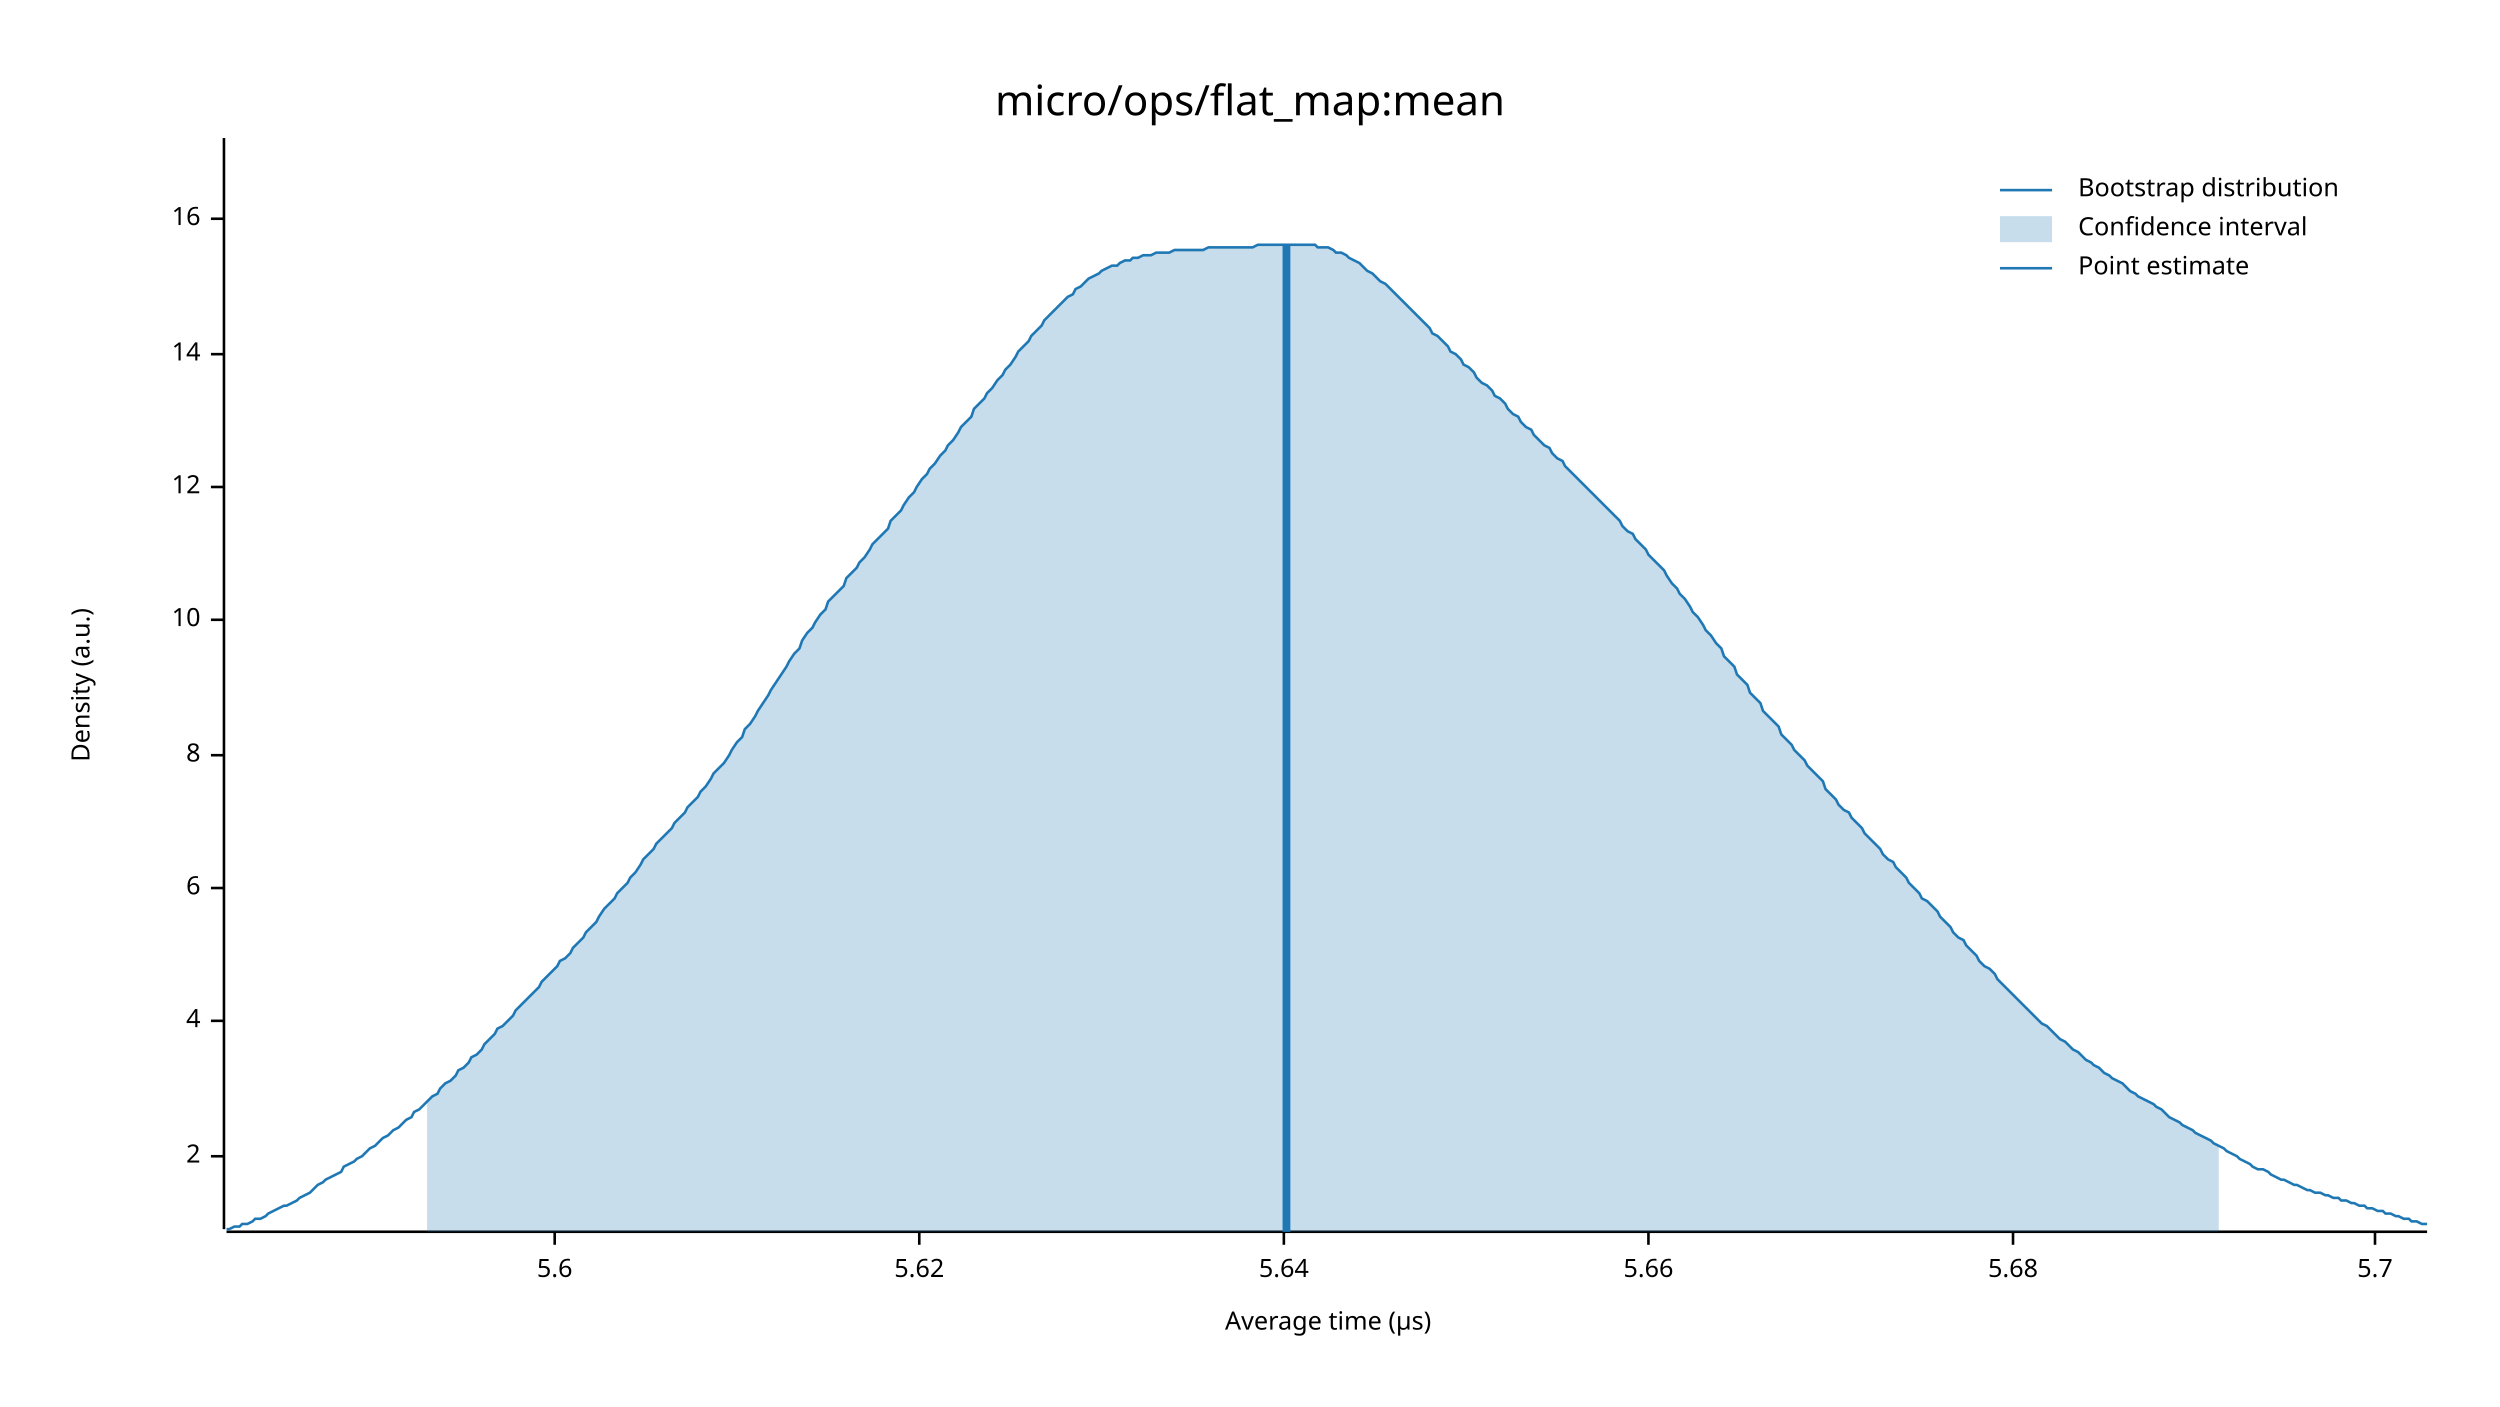
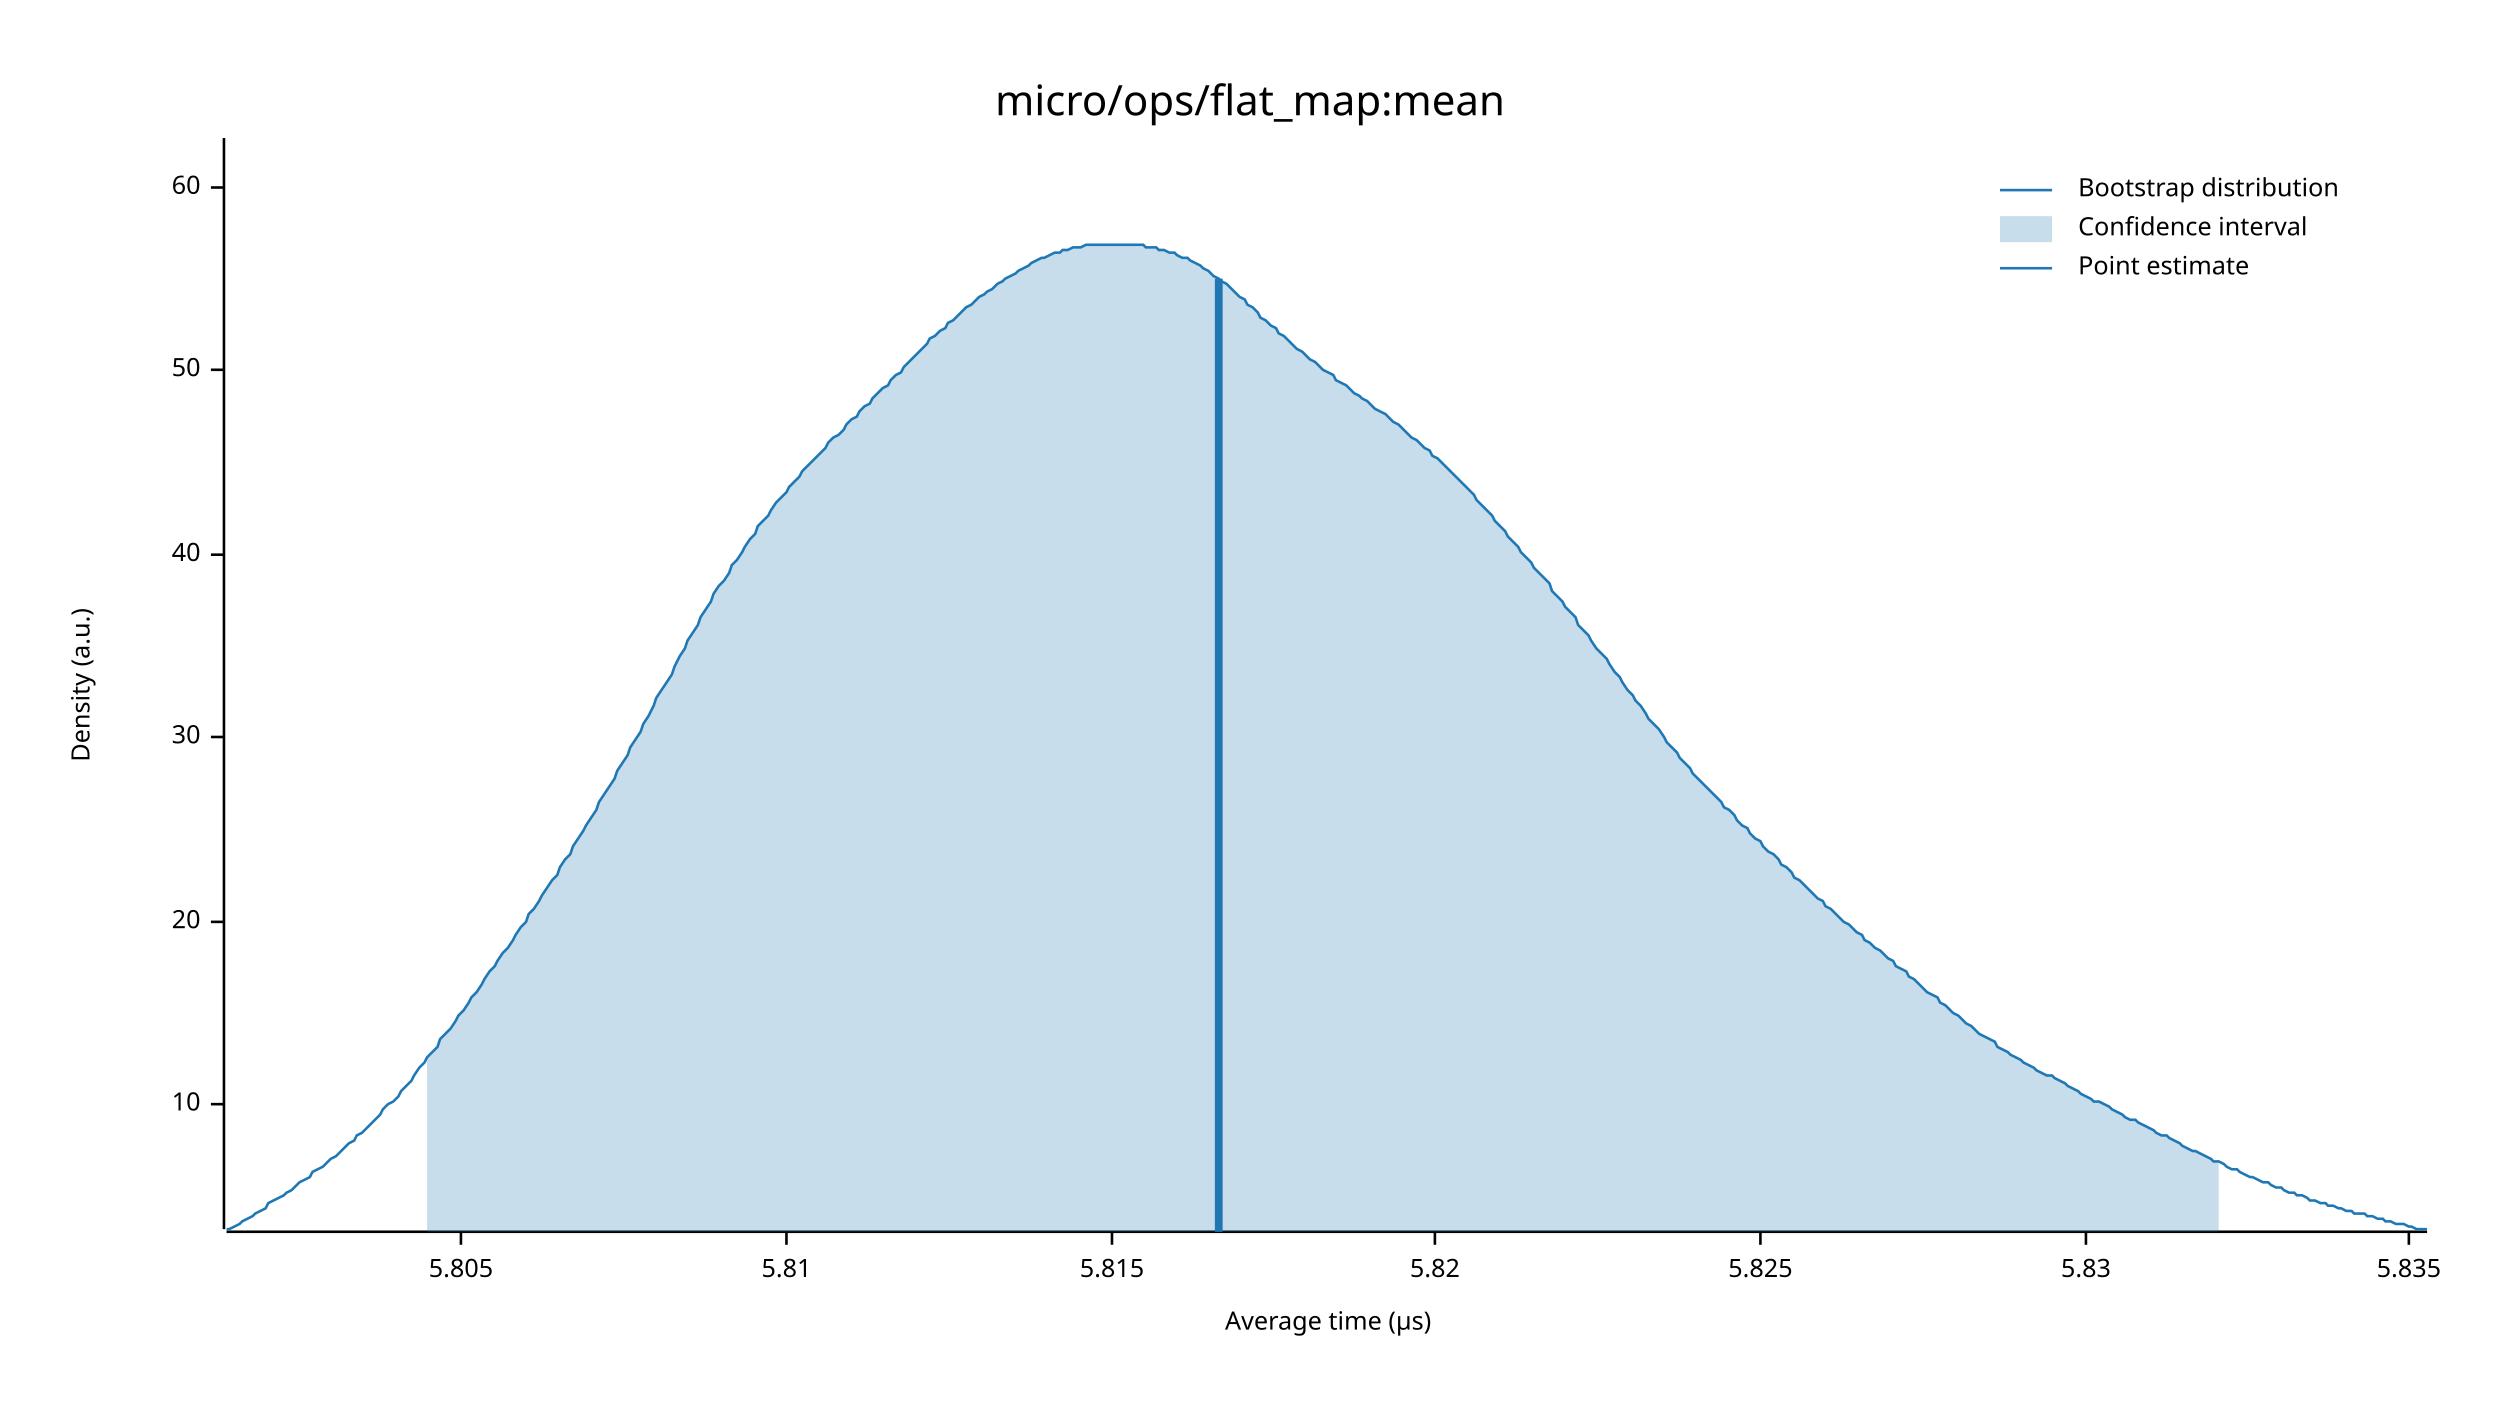
<svg xmlns="http://www.w3.org/2000/svg" width="960" height="540" viewBox="0 0 960 540">
  <text x="480" y="32" dy="0.76em" text-anchor="middle" font-family="sans-serif" font-size="16.129" opacity="1" fill="#000000">
micro/ops/flat_map:mean
</text>
  <text x="27" y="263" dy="0.76em" text-anchor="middle" font-family="sans-serif" font-size="9.677" opacity="1" fill="#000000" transform="rotate(270, 27, 263)">
Density (a.u.)
</text>
  <text x="510" y="513" dy="-0.5ex" text-anchor="middle" font-family="sans-serif" font-size="9.677" opacity="1" fill="#000000">
Average time (µs)
</text>
  <polyline fill="none" opacity="1" stroke="#000000" stroke-width="1" points="86,53 86,472 " />
-   <text x="77" y="444" dy="0.5ex" text-anchor="end" font-family="sans-serif" font-size="9.677" opacity="1" fill="#000000">
- 2
- </text>
-   <polyline fill="none" opacity="1" stroke="#000000" stroke-width="1" points="81,444 86,444 " />
-   <text x="77" y="392" dy="0.5ex" text-anchor="end" font-family="sans-serif" font-size="9.677" opacity="1" fill="#000000">
- 4
- </text>
-   <polyline fill="none" opacity="1" stroke="#000000" stroke-width="1" points="81,392 86,392 " />
-   <text x="77" y="341" dy="0.5ex" text-anchor="end" font-family="sans-serif" font-size="9.677" opacity="1" fill="#000000">
- 6
- </text>
-   <polyline fill="none" opacity="1" stroke="#000000" stroke-width="1" points="81,341 86,341 " />
-   <text x="77" y="290" dy="0.5ex" text-anchor="end" font-family="sans-serif" font-size="9.677" opacity="1" fill="#000000">
- 8
- </text>
-   <polyline fill="none" opacity="1" stroke="#000000" stroke-width="1" points="81,290 86,290 " />
-   <text x="77" y="238" dy="0.5ex" text-anchor="end" font-family="sans-serif" font-size="9.677" opacity="1" fill="#000000">
+   <text x="77" y="424" dy="0.5ex" text-anchor="end" font-family="sans-serif" font-size="9.677" opacity="1" fill="#000000">
10
</text>
-   <polyline fill="none" opacity="1" stroke="#000000" stroke-width="1" points="81,238 86,238 " />
-   <text x="77" y="187" dy="0.5ex" text-anchor="end" font-family="sans-serif" font-size="9.677" opacity="1" fill="#000000">
- 12
+   <polyline fill="none" opacity="1" stroke="#000000" stroke-width="1" points="81,424 86,424 " />
+   <text x="77" y="354" dy="0.5ex" text-anchor="end" font-family="sans-serif" font-size="9.677" opacity="1" fill="#000000">
+ 20
</text>
-   <polyline fill="none" opacity="1" stroke="#000000" stroke-width="1" points="81,187 86,187 " />
-   <text x="77" y="136" dy="0.5ex" text-anchor="end" font-family="sans-serif" font-size="9.677" opacity="1" fill="#000000">
- 14
+   <polyline fill="none" opacity="1" stroke="#000000" stroke-width="1" points="81,354 86,354 " />
+   <text x="77" y="283" dy="0.5ex" text-anchor="end" font-family="sans-serif" font-size="9.677" opacity="1" fill="#000000">
+ 30
</text>
-   <polyline fill="none" opacity="1" stroke="#000000" stroke-width="1" points="81,136 86,136 " />
-   <text x="77" y="84" dy="0.5ex" text-anchor="end" font-family="sans-serif" font-size="9.677" opacity="1" fill="#000000">
- 16
+   <polyline fill="none" opacity="1" stroke="#000000" stroke-width="1" points="81,283 86,283 " />
+   <text x="77" y="213" dy="0.5ex" text-anchor="end" font-family="sans-serif" font-size="9.677" opacity="1" fill="#000000">
+ 40
</text>
-   <polyline fill="none" opacity="1" stroke="#000000" stroke-width="1" points="81,84 86,84 " />
+   <polyline fill="none" opacity="1" stroke="#000000" stroke-width="1" points="81,213 86,213 " />
+   <text x="77" y="142" dy="0.5ex" text-anchor="end" font-family="sans-serif" font-size="9.677" opacity="1" fill="#000000">
+ 50
+ </text>
+   <polyline fill="none" opacity="1" stroke="#000000" stroke-width="1" points="81,142 86,142 " />
+   <text x="77" y="72" dy="0.5ex" text-anchor="end" font-family="sans-serif" font-size="9.677" opacity="1" fill="#000000">
+ 60
+ </text>
+   <polyline fill="none" opacity="1" stroke="#000000" stroke-width="1" points="81,72 86,72 " />
  <polyline fill="none" opacity="1" stroke="#000000" stroke-width="1" points="87,473 932,473 " />
-   <text x="213" y="483" dy="0.76em" text-anchor="middle" font-family="sans-serif" font-size="9.677" opacity="1" fill="#000000">
- 5.6
+   <text x="177" y="483" dy="0.76em" text-anchor="middle" font-family="sans-serif" font-size="9.677" opacity="1" fill="#000000">
+ 5.805
</text>
-   <polyline fill="none" opacity="1" stroke="#000000" stroke-width="1" points="213,473 213,478 " />
-   <text x="353" y="483" dy="0.76em" text-anchor="middle" font-family="sans-serif" font-size="9.677" opacity="1" fill="#000000">
- 5.62
+   <polyline fill="none" opacity="1" stroke="#000000" stroke-width="1" points="177,473 177,478 " />
+   <text x="302" y="483" dy="0.76em" text-anchor="middle" font-family="sans-serif" font-size="9.677" opacity="1" fill="#000000">
+ 5.81
</text>
-   <polyline fill="none" opacity="1" stroke="#000000" stroke-width="1" points="353,473 353,478 " />
-   <text x="493" y="483" dy="0.76em" text-anchor="middle" font-family="sans-serif" font-size="9.677" opacity="1" fill="#000000">
- 5.64
+   <polyline fill="none" opacity="1" stroke="#000000" stroke-width="1" points="302,473 302,478 " />
+   <text x="427" y="483" dy="0.76em" text-anchor="middle" font-family="sans-serif" font-size="9.677" opacity="1" fill="#000000">
+ 5.815
</text>
-   <polyline fill="none" opacity="1" stroke="#000000" stroke-width="1" points="493,473 493,478 " />
-   <text x="633" y="483" dy="0.76em" text-anchor="middle" font-family="sans-serif" font-size="9.677" opacity="1" fill="#000000">
- 5.66
+   <polyline fill="none" opacity="1" stroke="#000000" stroke-width="1" points="427,473 427,478 " />
+   <text x="551" y="483" dy="0.76em" text-anchor="middle" font-family="sans-serif" font-size="9.677" opacity="1" fill="#000000">
+ 5.82
</text>
-   <polyline fill="none" opacity="1" stroke="#000000" stroke-width="1" points="633,473 633,478 " />
-   <text x="773" y="483" dy="0.76em" text-anchor="middle" font-family="sans-serif" font-size="9.677" opacity="1" fill="#000000">
- 5.68
+   <polyline fill="none" opacity="1" stroke="#000000" stroke-width="1" points="551,473 551,478 " />
+   <text x="676" y="483" dy="0.76em" text-anchor="middle" font-family="sans-serif" font-size="9.677" opacity="1" fill="#000000">
+ 5.825
</text>
-   <polyline fill="none" opacity="1" stroke="#000000" stroke-width="1" points="773,473 773,478 " />
-   <text x="912" y="483" dy="0.76em" text-anchor="middle" font-family="sans-serif" font-size="9.677" opacity="1" fill="#000000">
- 5.7
+   <polyline fill="none" opacity="1" stroke="#000000" stroke-width="1" points="676,473 676,478 " />
+   <text x="801" y="483" dy="0.76em" text-anchor="middle" font-family="sans-serif" font-size="9.677" opacity="1" fill="#000000">
+ 5.83
</text>
-   <polyline fill="none" opacity="1" stroke="#000000" stroke-width="1" points="912,473 912,478 " />
-   <polyline fill="none" opacity="1" stroke="#1F78B4" stroke-width="1" points="87,472 88,472 90,471 92,471 93,470 95,470 97,469 98,468 100,468 102,467 103,466 105,465 107,464 109,463 110,463 112,462 114,461 115,460 117,459 119,458 120,457 122,455 124,454 125,453 127,452 129,451 131,450 132,448 134,447 136,446 137,445 139,444 141,442 142,441 144,440 146,438 147,437 149,436 151,434 153,433 154,432 156,430 158,429 159,427 161,426 163,424 164,423 166,421 168,420 169,418 171,416 173,415 175,413 176,411 178,410 180,408 181,406 183,405 185,403 186,401 188,399 190,397 191,395 193,394 195,392 197,390 198,388 200,386 202,384 203,383 205,381 207,379 208,377 210,375 212,373 214,371 215,369 217,368 219,366 220,364 222,362 224,360 225,358 227,356 229,354 230,352 232,349 234,347 236,345 237,343 239,341 241,339 242,337 244,335 246,332 247,330 249,328 251,326 252,324 254,322 256,320 258,318 259,316 261,314 263,312 264,310 266,308 268,306 269,304 271,302 273,299 274,297 276,295 278,293 280,290 281,288 283,285 285,283 286,280 288,278 290,275 291,273 293,270 295,267 296,265 298,262 300,259 302,256 303,254 305,251 307,249 308,246 310,243 312,241 313,239 315,236 317,234 318,231 320,229 322,227 324,225 325,222 327,220 329,218 330,216 332,214 334,211 335,209 337,207 339,205 341,203 342,200 344,198 346,196 347,194 349,191 351,189 352,187 354,184 356,182 357,180 359,178 361,175 363,173 364,171 366,169 368,166 369,164 371,162 373,160 374,157 376,155 378,153 379,151 381,149 383,146 385,144 386,142 388,140 390,137 391,135 393,133 395,131 396,129 398,127 400,125 401,123 403,121 405,119 407,117 408,116 410,114 412,113 413,111 415,110 417,108 418,107 420,106 422,105 423,104 425,103 427,102 429,102 430,101 432,100 434,100 435,99 437,99 439,98 440,98 442,98 444,97 445,97 447,97 449,97 451,96 452,96 454,96 456,96 457,96 459,96 461,96 462,96 464,95 466,95 468,95 469,95 471,95 473,95 474,95 476,95 478,95 479,95 481,95 483,94 484,94 486,94 488,94 490,94 491,94 493,94 495,94 496,94 498,94 500,94 501,94 503,94 505,94 506,95 508,95 510,95 512,96 513,97 515,97 517,98 518,99 520,100 522,101 523,102 525,104 527,105 528,106 530,108 532,109 534,111 535,112 537,114 539,116 540,117 542,119 544,121 545,122 547,124 549,126 550,128 552,129 554,131 556,133 557,135 559,136 561,138 562,140 564,141 566,143 567,145 569,147 571,148 573,150 574,152 576,153 578,155 579,157 581,159 583,160 584,162 586,164 588,165 589,167 591,169 593,171 595,172 596,174 598,176 600,177 601,179 603,181 605,183 606,184 608,186 610,188 611,189 613,191 615,193 617,195 618,196 620,198 622,200 623,202 625,204 627,205 628,207 630,209 632,211 633,213 635,215 637,217 639,219 640,221 642,224 644,226 645,228 647,230 649,233 650,235 652,237 654,240 655,242 657,244 659,247 661,249 662,252 664,254 666,256 667,259 669,261 671,263 672,266 674,268 676,270 677,273 679,275 681,277 683,279 684,282 686,284 688,286 689,288 691,290 693,292 694,294 696,296 698,298 700,300 701,303 703,305 705,307 706,309 708,311 710,312 711,314 713,316 715,318 716,320 718,322 720,324 722,326 723,328 725,330 727,331 728,333 730,335 732,337 733,339 735,341 737,343 738,345 740,346 742,348 744,350 745,352 747,354 749,356 750,358 752,360 754,361 755,363 757,365 759,367 760,369 762,371 764,372 766,374 767,376 769,378 771,380 772,381 774,383 776,385 777,386 779,388 781,390 782,391 784,393 786,394 788,396 789,397 791,399 793,400 794,401 796,403 798,404 799,405 801,407 803,408 804,409 806,410 808,412 810,413 811,414 813,415 815,416 816,417 818,419 820,420 821,421 823,422 825,423 827,424 828,425 830,426 832,428 833,429 835,430 837,431 838,432 840,433 842,434 843,435 845,436 847,437 849,438 850,439 852,440 854,441 855,442 857,443 859,444 860,445 862,446 864,447 865,448 867,449 869,449 871,450 872,451 874,452 876,453 877,453 879,454 881,455 882,455 884,456 886,457 887,457 889,458 891,458 893,459 894,459 896,460 898,460 899,461 901,461 903,462 904,462 906,463 908,463 909,464 911,464 913,465 915,465 916,466 918,466 920,467 921,467 923,468 925,468 926,469 928,469 930,470 932,470 " />
-   <polygon opacity="0.25" fill="#1F78B4" points="164,423 166,421 168,420 169,418 171,416 173,415 175,413 176,411 178,410 180,408 181,406 183,405 185,403 186,401 188,399 190,397 191,395 193,394 195,392 197,390 198,388 200,386 202,384 203,383 205,381 207,379 208,377 210,375 212,373 214,371 215,369 217,368 219,366 220,364 222,362 224,360 225,358 227,356 229,354 230,352 232,349 234,347 236,345 237,343 239,341 241,339 242,337 244,335 246,332 247,330 249,328 251,326 252,324 254,322 256,320 258,318 259,316 261,314 263,312 264,310 266,308 268,306 269,304 271,302 273,299 274,297 276,295 278,293 280,290 281,288 283,285 285,283 286,280 288,278 290,275 291,273 293,270 295,267 296,265 298,262 300,259 302,256 303,254 305,251 307,249 308,246 310,243 312,241 313,239 315,236 317,234 318,231 320,229 322,227 324,225 325,222 327,220 329,218 330,216 332,214 334,211 335,209 337,207 339,205 341,203 342,200 344,198 346,196 347,194 349,191 351,189 352,187 354,184 356,182 357,180 359,178 361,175 363,173 364,171 366,169 368,166 369,164 371,162 373,160 374,157 376,155 378,153 379,151 381,149 383,146 385,144 386,142 388,140 390,137 391,135 393,133 395,131 396,129 398,127 400,125 401,123 403,121 405,119 407,117 408,116 410,114 412,113 413,111 415,110 417,108 418,107 420,106 422,105 423,104 425,103 427,102 429,102 430,101 432,100 434,100 435,99 437,99 439,98 440,98 442,98 444,97 445,97 447,97 449,97 451,96 452,96 454,96 456,96 457,96 459,96 461,96 462,96 464,95 466,95 468,95 469,95 471,95 473,95 474,95 476,95 478,95 479,95 481,95 483,94 484,94 486,94 488,94 490,94 491,94 493,94 495,94 496,94 498,94 500,94 501,94 503,94 505,94 506,95 508,95 510,95 512,96 513,97 515,97 517,98 518,99 520,100 522,101 523,102 525,104 527,105 528,106 530,108 532,109 534,111 535,112 537,114 539,116 540,117 542,119 544,121 545,122 547,124 549,126 550,128 552,129 554,131 556,133 557,135 559,136 561,138 562,140 564,141 566,143 567,145 569,147 571,148 573,150 574,152 576,153 578,155 579,157 581,159 583,160 584,162 586,164 588,165 589,167 591,169 593,171 595,172 596,174 598,176 600,177 601,179 603,181 605,183 606,184 608,186 610,188 611,189 613,191 615,193 617,195 618,196 620,198 622,200 623,202 625,204 627,205 628,207 630,209 632,211 633,213 635,215 637,217 639,219 640,221 642,224 644,226 645,228 647,230 649,233 650,235 652,237 654,240 655,242 657,244 659,247 661,249 662,252 664,254 666,256 667,259 669,261 671,263 672,266 674,268 676,270 677,273 679,275 681,277 683,279 684,282 686,284 688,286 689,288 691,290 693,292 694,294 696,296 698,298 700,300 701,303 703,305 705,307 706,309 708,311 710,312 711,314 713,316 715,318 716,320 718,322 720,324 722,326 723,328 725,330 727,331 728,333 730,335 732,337 733,339 735,341 737,343 738,345 740,346 742,348 744,350 745,352 747,354 749,356 750,358 752,360 754,361 755,363 757,365 759,367 760,369 762,371 764,372 766,374 767,376 769,378 771,380 772,381 774,383 776,385 777,386 779,388 781,390 782,391 784,393 786,394 788,396 789,397 791,399 793,400 794,401 796,403 798,404 799,405 801,407 803,408 804,409 806,410 808,412 810,413 811,414 813,415 815,416 816,417 818,419 820,420 821,421 823,422 825,423 827,424 828,425 830,426 832,428 833,429 835,430 837,431 838,432 840,433 842,434 843,435 845,436 847,437 849,438 850,439 852,440 852,473 164,473 " />
-   <polyline fill="none" opacity="1" stroke="#1F78B4" stroke-width="3" points="494,473 494,94 " />
+   <polyline fill="none" opacity="1" stroke="#000000" stroke-width="1" points="801,473 801,478 " />
+   <text x="925" y="483" dy="0.76em" text-anchor="middle" font-family="sans-serif" font-size="9.677" opacity="1" fill="#000000">
+ 5.835
+ </text>
+   <polyline fill="none" opacity="1" stroke="#000000" stroke-width="1" points="925,473 925,478 " />
+   <polyline fill="none" opacity="1" stroke="#1F78B4" stroke-width="1" points="87,472 88,472 90,471 92,470 93,469 95,468 97,467 98,466 100,465 102,464 103,462 105,461 107,460 109,459 110,458 112,457 114,455 115,454 117,453 119,452 120,450 122,449 124,448 125,447 127,445 129,444 131,442 132,441 134,439 136,438 137,436 139,435 141,433 142,432 144,430 146,428 147,426 149,424 151,423 153,421 154,419 156,417 158,415 159,413 161,410 163,408 164,406 166,404 168,402 169,399 171,397 173,395 175,392 176,390 178,388 180,385 181,383 183,381 185,378 186,376 188,373 190,371 191,369 193,366 195,364 197,361 198,359 200,356 202,354 203,351 205,349 207,346 208,344 210,341 212,338 214,336 215,333 217,330 219,328 220,325 222,322 224,319 225,317 227,314 229,311 230,308 232,305 234,302 236,299 237,296 239,293 241,290 242,287 244,284 246,281 247,278 249,275 251,271 252,268 254,265 256,262 258,259 259,256 261,252 263,249 264,246 266,243 268,240 269,237 271,234 273,231 274,228 276,225 278,223 280,220 281,217 283,215 285,212 286,210 288,207 290,205 291,202 293,200 295,198 296,196 298,193 300,191 302,189 303,187 305,185 307,183 308,181 310,179 312,177 313,176 315,174 317,172 318,170 320,168 322,167 324,165 325,163 327,161 329,160 330,158 332,156 334,155 335,153 337,151 339,149 341,148 342,146 344,144 346,143 347,141 349,139 351,137 352,136 354,134 356,132 357,130 359,129 361,127 363,126 364,124 366,123 368,121 369,120 371,118 373,117 374,116 376,114 378,113 379,112 381,111 383,109 385,108 386,107 388,106 390,105 391,104 393,103 395,102 396,101 398,100 400,99 401,99 403,98 405,97 407,97 408,96 410,96 412,95 413,95 415,95 417,94 418,94 420,94 422,94 423,94 425,94 427,94 429,94 430,94 432,94 434,94 435,94 437,94 439,94 440,95 442,95 444,95 445,96 447,96 449,97 451,97 452,98 454,99 456,99 457,100 459,101 461,102 462,103 464,104 466,106 468,107 469,108 471,109 473,111 474,112 476,114 478,115 479,117 481,118 483,120 484,122 486,123 488,125 490,126 491,128 493,129 495,131 496,132 498,134 500,135 501,136 503,138 505,139 506,140 508,142 510,143 512,144 513,146 515,147 517,148 518,149 520,151 522,152 523,153 525,154 527,156 528,157 530,158 532,159 534,161 535,162 537,163 539,165 540,166 542,168 544,169 545,170 547,172 549,173 550,175 552,176 554,178 556,180 557,181 559,183 561,185 562,186 564,188 566,190 567,192 569,194 571,196 573,198 574,200 576,202 578,204 579,206 581,208 583,210 584,212 586,214 588,216 589,218 591,220 593,222 595,224 596,227 598,229 600,231 601,233 603,235 605,237 606,240 608,242 610,244 611,246 613,249 615,251 617,253 618,255 620,258 622,260 623,262 625,265 627,267 628,269 630,271 632,274 633,276 635,278 637,280 639,283 640,285 642,287 644,289 645,291 647,293 649,295 650,297 652,299 654,301 655,302 657,304 659,306 661,308 662,310 664,311 666,313 667,315 669,317 671,318 672,320 674,322 676,323 677,325 679,327 681,328 683,330 684,332 686,333 688,335 689,337 691,338 693,340 694,341 696,343 698,345 700,346 701,348 703,349 705,351 706,352 708,354 710,355 711,356 713,358 715,359 716,361 718,362 720,364 722,365 723,366 725,368 727,369 728,371 730,372 732,373 733,375 735,376 737,378 738,379 740,381 742,382 744,383 745,385 747,386 749,388 750,389 752,390 754,392 755,393 757,394 759,396 760,397 762,398 764,399 766,400 767,402 769,403 771,404 772,405 774,406 776,407 777,408 779,409 781,410 782,411 784,412 786,413 788,413 789,414 791,415 793,416 794,417 796,418 798,419 799,420 801,421 803,422 804,423 806,423 808,424 810,425 811,426 813,427 815,428 816,429 818,430 820,430 821,431 823,432 825,433 827,434 828,435 830,436 832,436 833,437 835,438 837,439 838,440 840,441 842,442 843,442 845,443 847,444 849,445 850,446 852,446 854,447 855,448 857,449 859,449 860,450 862,451 864,452 865,452 867,453 869,454 871,454 872,455 874,456 876,456 877,457 879,458 881,458 882,459 884,459 886,460 887,461 889,461 891,462 893,462 894,463 896,463 898,464 899,464 901,465 903,465 904,466 906,466 908,466 909,467 911,467 913,468 915,468 916,469 918,469 920,470 921,470 923,470 925,471 926,471 928,472 930,472 932,472 " />
+   <polygon opacity="0.25" fill="#1F78B4" points="164,406 166,404 168,402 169,399 171,397 173,395 175,392 176,390 178,388 180,385 181,383 183,381 185,378 186,376 188,373 190,371 191,369 193,366 195,364 197,361 198,359 200,356 202,354 203,351 205,349 207,346 208,344 210,341 212,338 214,336 215,333 217,330 219,328 220,325 222,322 224,319 225,317 227,314 229,311 230,308 232,305 234,302 236,299 237,296 239,293 241,290 242,287 244,284 246,281 247,278 249,275 251,271 252,268 254,265 256,262 258,259 259,256 261,252 263,249 264,246 266,243 268,240 269,237 271,234 273,231 274,228 276,225 278,223 280,220 281,217 283,215 285,212 286,210 288,207 290,205 291,202 293,200 295,198 296,196 298,193 300,191 302,189 303,187 305,185 307,183 308,181 310,179 312,177 313,176 315,174 317,172 318,170 320,168 322,167 324,165 325,163 327,161 329,160 330,158 332,156 334,155 335,153 337,151 339,149 341,148 342,146 344,144 346,143 347,141 349,139 351,137 352,136 354,134 356,132 357,130 359,129 361,127 363,126 364,124 366,123 368,121 369,120 371,118 373,117 374,116 376,114 378,113 379,112 381,111 383,109 385,108 386,107 388,106 390,105 391,104 393,103 395,102 396,101 398,100 400,99 401,99 403,98 405,97 407,97 408,96 410,96 412,95 413,95 415,95 417,94 418,94 420,94 422,94 423,94 425,94 427,94 429,94 430,94 432,94 434,94 435,94 437,94 439,94 440,95 442,95 444,95 445,96 447,96 449,97 451,97 452,98 454,99 456,99 457,100 459,101 461,102 462,103 464,104 466,106 468,107 469,108 471,109 473,111 474,112 476,114 478,115 479,117 481,118 483,120 484,122 486,123 488,125 490,126 491,128 493,129 495,131 496,132 498,134 500,135 501,136 503,138 505,139 506,140 508,142 510,143 512,144 513,146 515,147 517,148 518,149 520,151 522,152 523,153 525,154 527,156 528,157 530,158 532,159 534,161 535,162 537,163 539,165 540,166 542,168 544,169 545,170 547,172 549,173 550,175 552,176 554,178 556,180 557,181 559,183 561,185 562,186 564,188 566,190 567,192 569,194 571,196 573,198 574,200 576,202 578,204 579,206 581,208 583,210 584,212 586,214 588,216 589,218 591,220 593,222 595,224 596,227 598,229 600,231 601,233 603,235 605,237 606,240 608,242 610,244 611,246 613,249 615,251 617,253 618,255 620,258 622,260 623,262 625,265 627,267 628,269 630,271 632,274 633,276 635,278 637,280 639,283 640,285 642,287 644,289 645,291 647,293 649,295 650,297 652,299 654,301 655,302 657,304 659,306 661,308 662,310 664,311 666,313 667,315 669,317 671,318 672,320 674,322 676,323 677,325 679,327 681,328 683,330 684,332 686,333 688,335 689,337 691,338 693,340 694,341 696,343 698,345 700,346 701,348 703,349 705,351 706,352 708,354 710,355 711,356 713,358 715,359 716,361 718,362 720,364 722,365 723,366 725,368 727,369 728,371 730,372 732,373 733,375 735,376 737,378 738,379 740,381 742,382 744,383 745,385 747,386 749,388 750,389 752,390 754,392 755,393 757,394 759,396 760,397 762,398 764,399 766,400 767,402 769,403 771,404 772,405 774,406 776,407 777,408 779,409 781,410 782,411 784,412 786,413 788,413 789,414 791,415 793,416 794,417 796,418 798,419 799,420 801,421 803,422 804,423 806,423 808,424 810,425 811,426 813,427 815,428 816,429 818,430 820,430 821,431 823,432 825,433 827,434 828,435 830,436 832,436 833,437 835,438 837,439 838,440 840,441 842,442 843,442 845,443 847,444 849,445 850,446 852,446 852,473 164,473 " />
+   <polyline fill="none" opacity="1" stroke="#1F78B4" stroke-width="3" points="468,473 468,107 " />
  <text x="798" y="68" dy="0.76em" text-anchor="start" font-family="sans-serif" font-size="9.677" opacity="1" fill="#000000">
Bootstrap distribution
</text>
  <text x="798" y="83" dy="0.76em" text-anchor="start" font-family="sans-serif" font-size="9.677" opacity="1" fill="#000000">
Confidence interval
</text>
  <text x="798" y="98" dy="0.76em" text-anchor="start" font-family="sans-serif" font-size="9.677" opacity="1" fill="#000000">
Point estimate
</text>
  <polyline fill="none" opacity="1" stroke="#1F78B4" stroke-width="1" points="768,73 788,73 " />
  <rect x="768" y="83" width="20" height="10" opacity="0.25" fill="#1F78B4" stroke="none" />
  <polyline fill="none" opacity="1" stroke="#1F78B4" stroke-width="1" points="768,103 788,103 " />
</svg>
